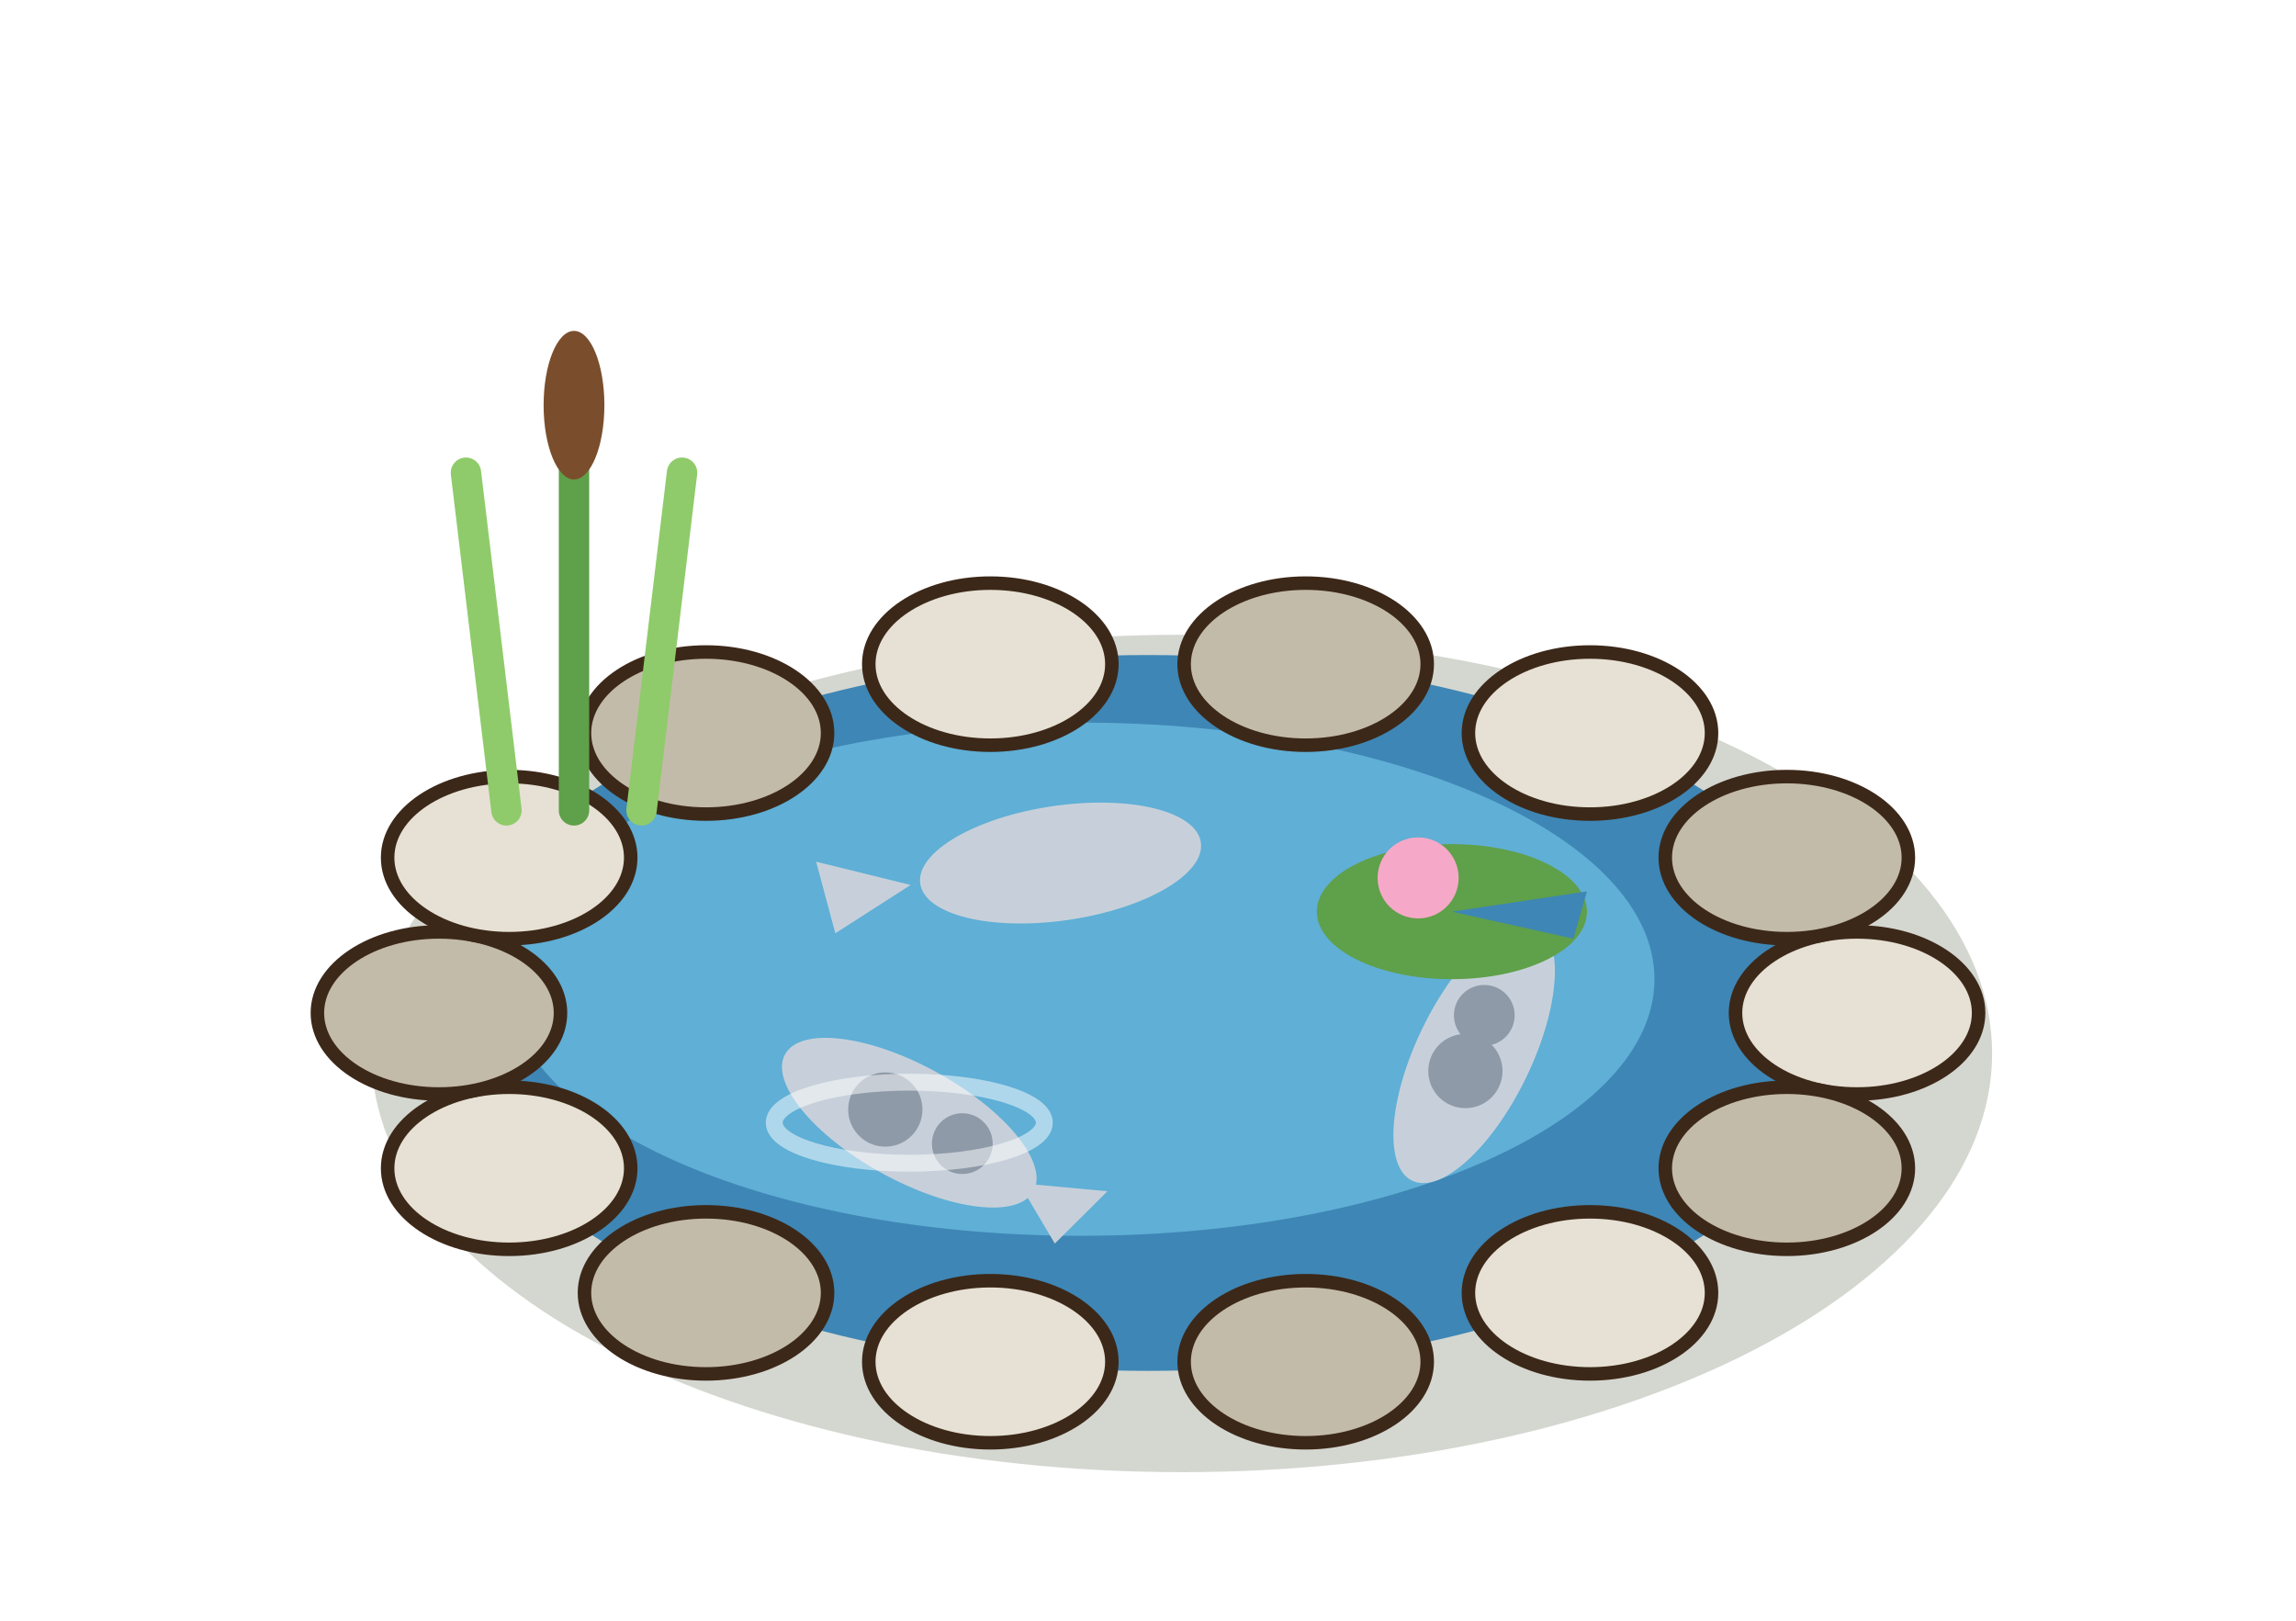
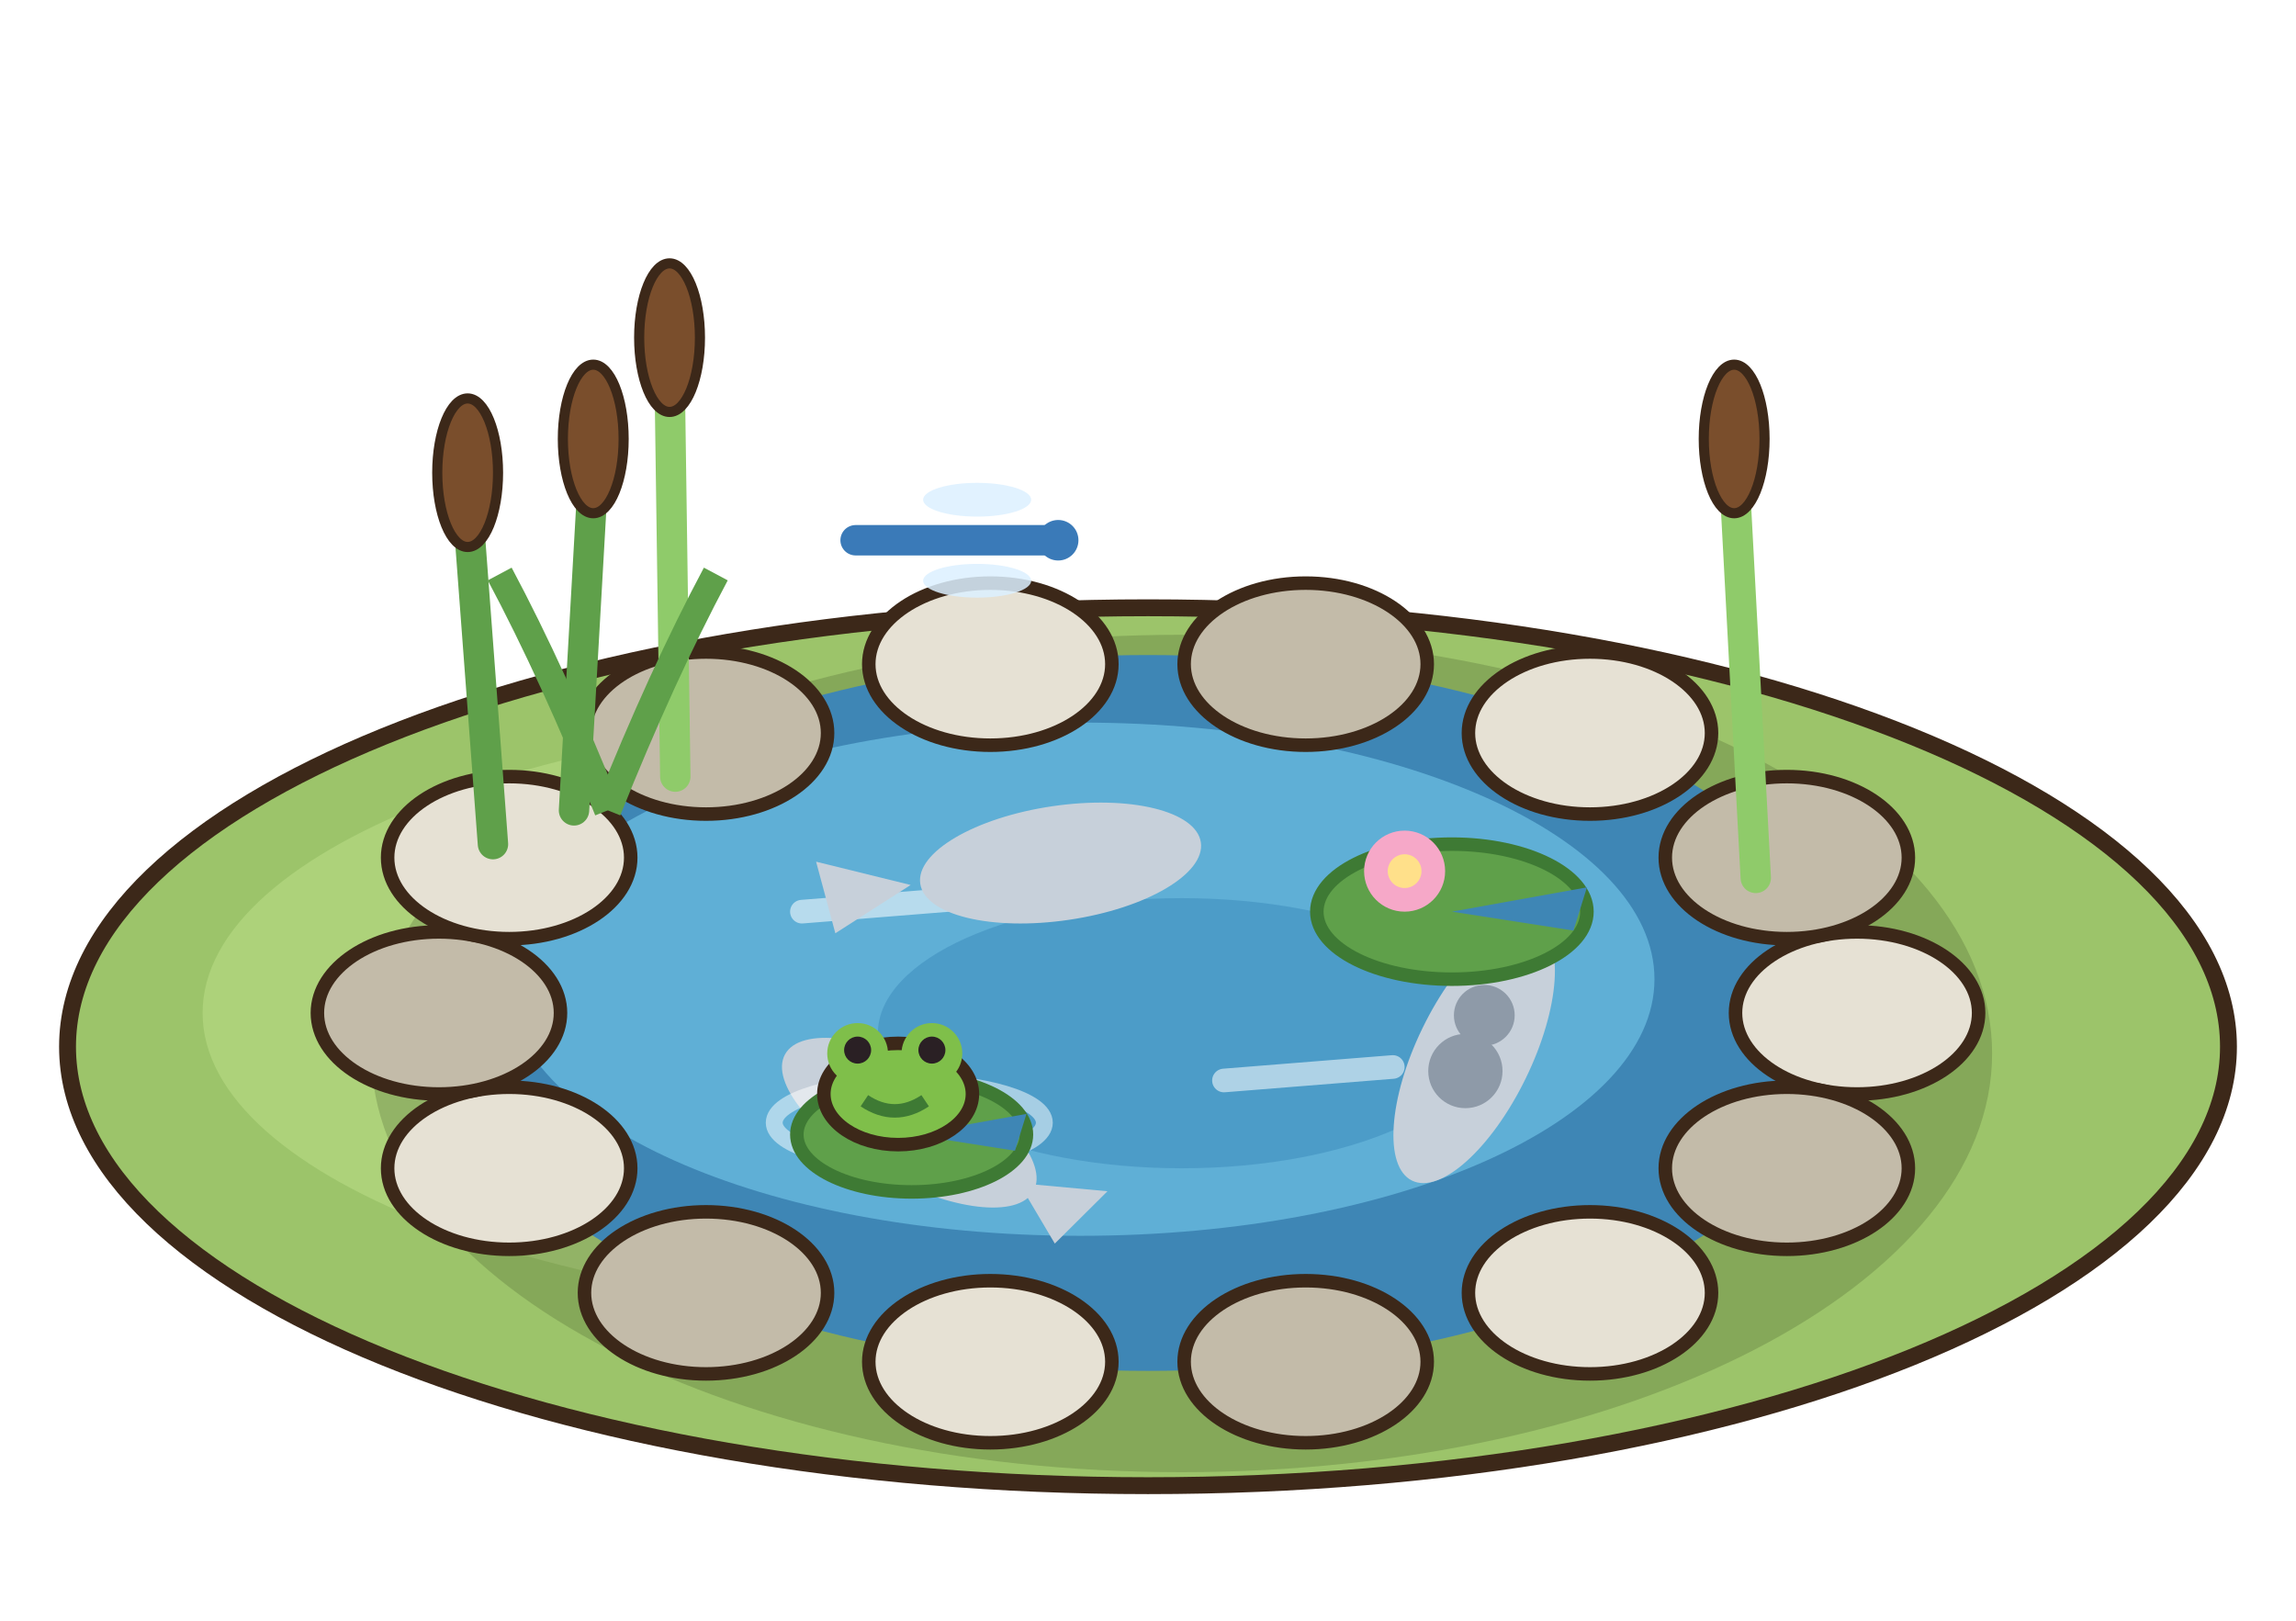
<svg xmlns="http://www.w3.org/2000/svg" width="85" height="60" viewBox="-42.5 -37.5 85 60">
  <g transform="scale(1.25)">
+     <ellipse cx="0" cy="1" rx="32" ry="13" fill="#9CC46A" stroke="#3C2819" stroke-width="0.5" />
+     <ellipse cx="-4" cy="0" rx="24" ry="9" fill="#ADD27A" />
    <ellipse cx="1" cy="1.2" rx="24" ry="12.4" fill="rgba(40,55,20,.2)" />
    <ellipse cx="0" cy="0" rx="21" ry="10.6" fill="#3E86B5" />
    <ellipse cx="-2" cy="-1" rx="17" ry="7.6" fill="#5FAFD6" />
+     <ellipse cx="1" cy="0.6" rx="9" ry="4" fill="#4C9CC8" />
+     <line x1="-10.25" y1="-3" x2="-5.25" y2="-3.4" stroke="rgba(255,255,255,.55)" stroke-width="0.7" stroke-linecap="round" />
+     <line x1="2.25" y1="2" x2="7.25" y2="1.6" stroke="rgba(255,255,255,.55)" stroke-width="0.7" stroke-linecap="round" />
    <polygon points="-3.82,5.04 -2.76,6.83 -1.2,5.28" fill="#C7D0DA" />
    <ellipse cx="-7.07" cy="3.25" rx="4.2" ry="1.7" fill="#C7D0DA" transform="rotate(-151.19 -7.07 3.25)" />
    <circle cx="-7.78" cy="2.86" r="1.1" fill="#8E9AA8" />
    <circle cx="-5.5" cy="3.87" r="0.9" fill="#8E9AA8" />
    <polygon points="-7.03,-3.79 -9.83,-4.48 -9.26,-2.36" fill="#C7D0DA" />
    <ellipse cx="-2.59" cy="-4.44" rx="4.2" ry="1.7" fill="#C7D0DA" transform="rotate(-8.38 -2.59 -4.44)" />
    <polygon points="10.85,-1.25 12.59,-2.35 10.46,-2.92" fill="#C7D0DA" />
    <ellipse cx="9.66" cy="1.19" rx="4.2" ry="1.7" fill="#C7D0DA" transform="rotate(115.97 9.66 1.19)" />
    <circle cx="9.4" cy="1.72" r="1.1" fill="#8E9AA8" />
    <circle cx="9.96" cy="0.07" r="0.9" fill="#8E9AA8" />
    <ellipse cx="-7.07" cy="3.25" rx="4" ry="1.2" fill="none" stroke="rgba(255,255,255,.5)" stroke-width="0.5" />
-     <ellipse cx="9" cy="-3" rx="4" ry="2" fill="#5FA04A" />
-     <polygon points="9,-3 13,-3.6 12.6,-2.2" fill="#3E86B5" />
-     <circle cx="8" cy="-4" r="1.2" fill="#F6A8C8" />
+     <ellipse cx="9" cy="-3" rx="4" ry="2" fill="#5FA04A" stroke="#3E7A34" stroke-width="0.4" />
+     <polygon points="9,-3 13,-3.72 12.6,-2.44" fill="#3E86B5" />
+     <circle cx="7.6" cy="-4.2" r="1.2" fill="#F6A8C8" />
+     <circle cx="7.6" cy="-4.2" r="0.5" fill="#FFE08A" />
+     <ellipse cx="-7" cy="3.6" rx="3.4" ry="1.7" fill="#5FA04A" stroke="#3E7A34" stroke-width="0.4" />
+     <polygon points="-7,3.6 -3.6,2.99 -3.94,4.08" fill="#3E86B5" />
+     <ellipse cx="-7.4" cy="2.4" rx="2.2" ry="1.5" fill="#7FBF4A" stroke="#3C2819" stroke-width="0.4" />
+     <circle cx="-8.6" cy="1.2" r="0.9" fill="#7FBF4A" />
+     <circle cx="-6.4" cy="1.2" r="0.9" fill="#7FBF4A" />
+     <circle cx="-8.6" cy="1.1" r="0.4" fill="#2A2024" />
+     <circle cx="-6.4" cy="1.1" r="0.4" fill="#2A2024" />
+     <path d="M-8.4,2.6 q0.9,0.6 1.8,0" stroke="#3E7A34" stroke-width="0.4" fill="none" />
    <ellipse cx="21" cy="0" rx="3.6" ry="2.4" fill="#E6E1D4" stroke="#3C2819" stroke-width="0.4" />
    <ellipse cx="18.92" cy="4.6" rx="3.6" ry="2.4" fill="#C3BBA9" stroke="#3C2819" stroke-width="0.4" />
    <ellipse cx="13.09" cy="8.29" rx="3.6" ry="2.4" fill="#E6E1D4" stroke="#3C2819" stroke-width="0.4" />
    <ellipse cx="4.67" cy="10.33" rx="3.6" ry="2.4" fill="#C3BBA9" stroke="#3C2819" stroke-width="0.4" />
    <ellipse cx="-4.67" cy="10.33" rx="3.6" ry="2.4" fill="#E6E1D4" stroke="#3C2819" stroke-width="0.4" />
    <ellipse cx="-13.09" cy="8.29" rx="3.6" ry="2.4" fill="#C3BBA9" stroke="#3C2819" stroke-width="0.4" />
    <ellipse cx="-18.92" cy="4.6" rx="3.6" ry="2.4" fill="#E6E1D4" stroke="#3C2819" stroke-width="0.4" />
    <ellipse cx="-21" cy="0" rx="3.6" ry="2.4" fill="#C3BBA9" stroke="#3C2819" stroke-width="0.4" />
    <ellipse cx="-18.92" cy="-4.6" rx="3.6" ry="2.4" fill="#E6E1D4" stroke="#3C2819" stroke-width="0.4" />
    <ellipse cx="-13.09" cy="-8.29" rx="3.6" ry="2.4" fill="#C3BBA9" stroke="#3C2819" stroke-width="0.4" />
    <ellipse cx="-4.67" cy="-10.33" rx="3.6" ry="2.4" fill="#E6E1D4" stroke="#3C2819" stroke-width="0.4" />
    <ellipse cx="4.67" cy="-10.33" rx="3.6" ry="2.4" fill="#C3BBA9" stroke="#3C2819" stroke-width="0.4" />
    <ellipse cx="13.09" cy="-8.29" rx="3.6" ry="2.4" fill="#E6E1D4" stroke="#3C2819" stroke-width="0.4" />
    <ellipse cx="18.92" cy="-4.6" rx="3.6" ry="2.4" fill="#C3BBA9" stroke="#3C2819" stroke-width="0.4" />
-     <line x1="-19" y1="-6" x2="-20.2" y2="-16" stroke="#8FCB6A" stroke-width="0.9" stroke-linecap="round" />
-     <line x1="-17" y1="-6" x2="-17" y2="-19" stroke="#5FA04A" stroke-width="0.9" stroke-linecap="round" />
-     <line x1="-15" y1="-6" x2="-13.8" y2="-16" stroke="#8FCB6A" stroke-width="0.9" stroke-linecap="round" />
-     <ellipse cx="-17" cy="-18" rx="0.9" ry="2.2" fill="#7A4E2C" />
+     <line x1="-17" y1="-6" x2="-16.43" y2="-16" stroke="#5FA04A" stroke-width="0.9" stroke-linecap="round" />
+     <ellipse cx="-16.43" cy="-17" rx="0.9" ry="2.2" fill="#7A4E2C" stroke="#3C2819" stroke-width="0.3" />
+     <line x1="-14" y1="-7" x2="-14.17" y2="-19" stroke="#8FCB6A" stroke-width="0.9" stroke-linecap="round" />
+     <ellipse cx="-14.17" cy="-20" rx="0.9" ry="2.2" fill="#7A4E2C" stroke="#3C2819" stroke-width="0.3" />
+     <line x1="-19.4" y1="-5" x2="-20.15" y2="-15" stroke="#5FA04A" stroke-width="0.9" stroke-linecap="round" />
+     <ellipse cx="-20.15" cy="-16" rx="0.9" ry="2.2" fill="#7A4E2C" stroke="#3C2819" stroke-width="0.3" />
+     <line x1="18" y1="-4" x2="17.36" y2="-16" stroke="#8FCB6A" stroke-width="0.9" stroke-linecap="round" />
+     <ellipse cx="17.36" cy="-17" rx="0.9" ry="2.2" fill="#7A4E2C" stroke="#3C2819" stroke-width="0.3" />
+     <path d="M-16,-6 q-1.6,-4 -3.2,-7" stroke="#5FA04A" stroke-width="0.8" fill="none" />
+     <path d="M-16,-6 q1.6,-4 3.2,-7" stroke="#5FA04A" stroke-width="0.8" fill="none" />
+     <line x1="-8.66" y1="-14" x2="-2.66" y2="-14" stroke="#3A7AB8" stroke-width="0.9" stroke-linecap="round" />
+     <ellipse cx="-5.06" cy="-15.2" rx="1.6" ry="0.5" fill="rgba(220,240,255,.85)" />
+     <ellipse cx="-5.06" cy="-12.8" rx="1.6" ry="0.5" fill="rgba(220,240,255,.85)" />
+     <circle cx="-2.66" cy="-14" r="0.6" fill="#3A7AB8" />
  </g>
</svg>
